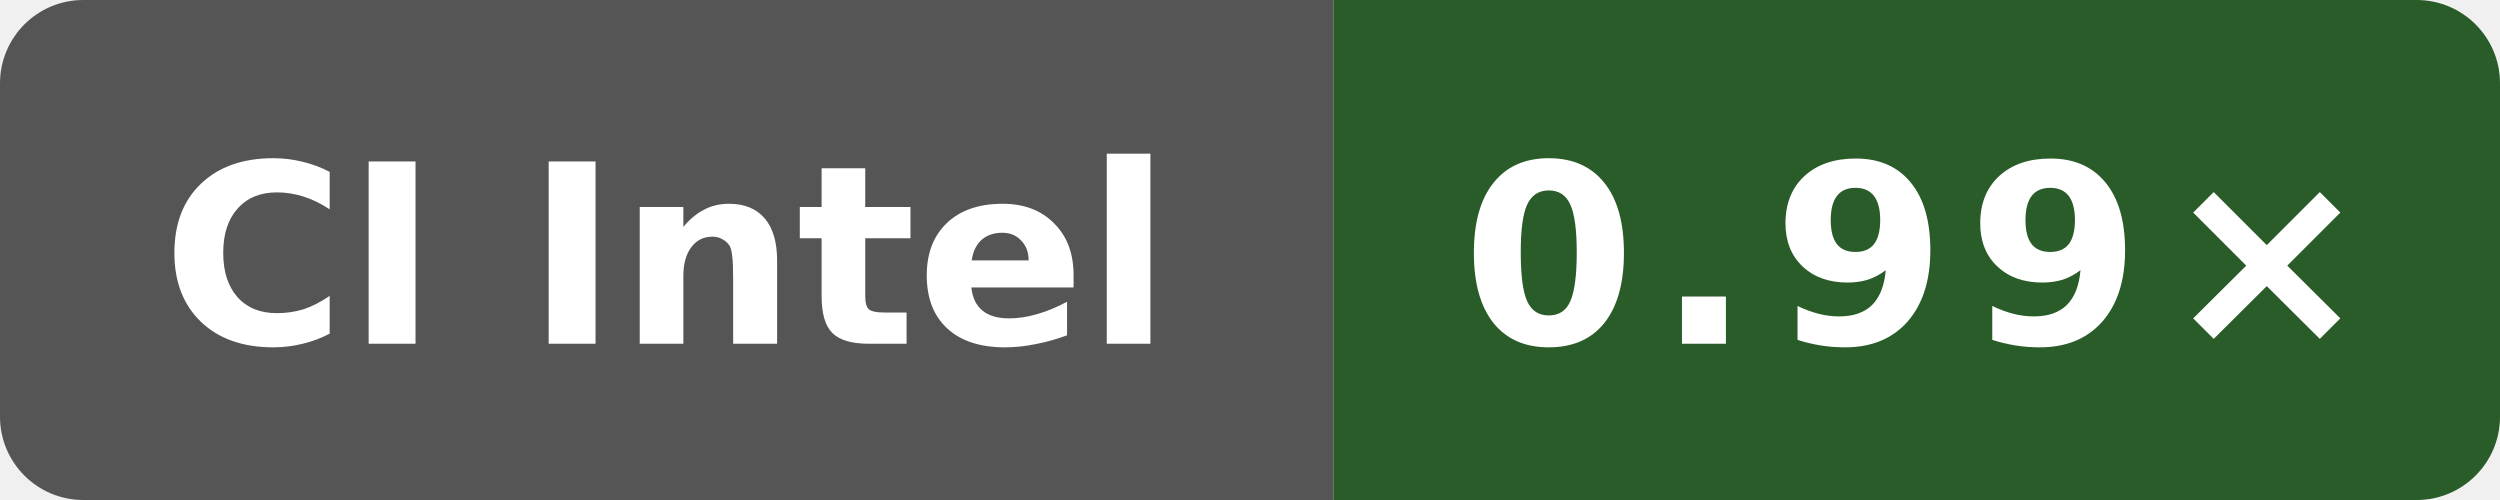
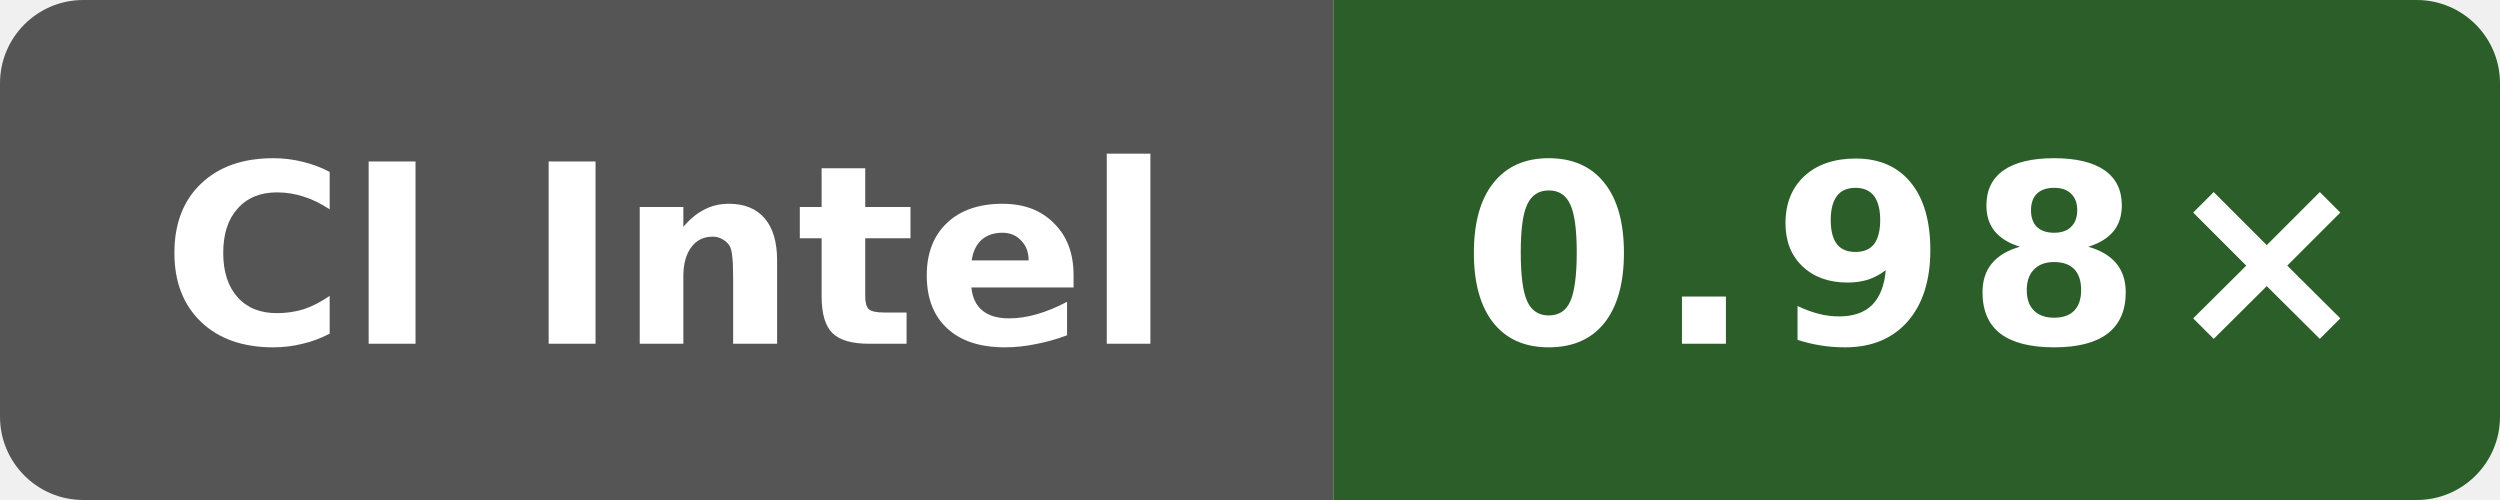
- <svg xmlns="http://www.w3.org/2000/svg" data-original-label="simdjson scalar-runtime-clang; Intel(R) Xeon(R) 6975P-C; revision 7bc2ee42070147be1668ff16a16841c6e02b47e3" data-original-message="0.99×" width="120" height="24" viewBox="0 0 120 24" role="img" aria-label="simdjson scalar-runtime-clang; Intel(R) Xeon(R) 6975P-C; revision 7bc2ee42070147be1668ff16a16841c6e02b47e3; measured 7bc2ee42070147be1668ff16a16841c6e02b47e3; 1 commits behind main: 0.99×">
+ <svg xmlns="http://www.w3.org/2000/svg" data-original-label="simdjson scalar-runtime-clang; Intel(R) Xeon(R) 6975P-C; revision cc79604cdc196d46abdebb888158e8b90d3cac52" data-original-message="0.98×" width="120" height="24" viewBox="0 0 120 24" role="img" aria-label="simdjson scalar-runtime-clang; Intel(R) Xeon(R) 6975P-C; revision cc79604cdc196d46abdebb888158e8b90d3cac52; measured cc79604cdc196d46abdebb888158e8b90d3cac52; 0 commits behind main: 0.98×">
  <defs>
    <clipPath id="badge">
      <rect width="120" height="24" rx="4" />
    </clipPath>
  </defs>
  <g clip-path="url(#badge)">
    <rect width="64" height="24" fill="#555" />
-     <rect x="64" width="56" height="24" fill="#295c29" />
+     <rect x="64" width="56" height="24" fill="#2c5e29" />
  </g>
  <text x="32" y="16.5" fill="#fff" text-anchor="middle" font-family="Verdana,Geneva,DejaVu Sans,sans-serif" font-size="12" font-weight="700" textLength="52" lengthAdjust="spacingAndGlyphs">CI Intel</text>
-   <text x="92" y="16.5" fill="#fff" text-anchor="middle" font-family="Verdana,Geneva,DejaVu Sans,sans-serif" font-size="12" font-weight="700" letter-spacing="1" textLength="39" lengthAdjust="spacingAndGlyphs">0.99×</text>
+   <text x="92" y="16.5" fill="#fff" text-anchor="middle" font-family="Verdana,Geneva,DejaVu Sans,sans-serif" font-size="12" font-weight="700" letter-spacing="1" textLength="39" lengthAdjust="spacingAndGlyphs">0.98×</text>
</svg>
